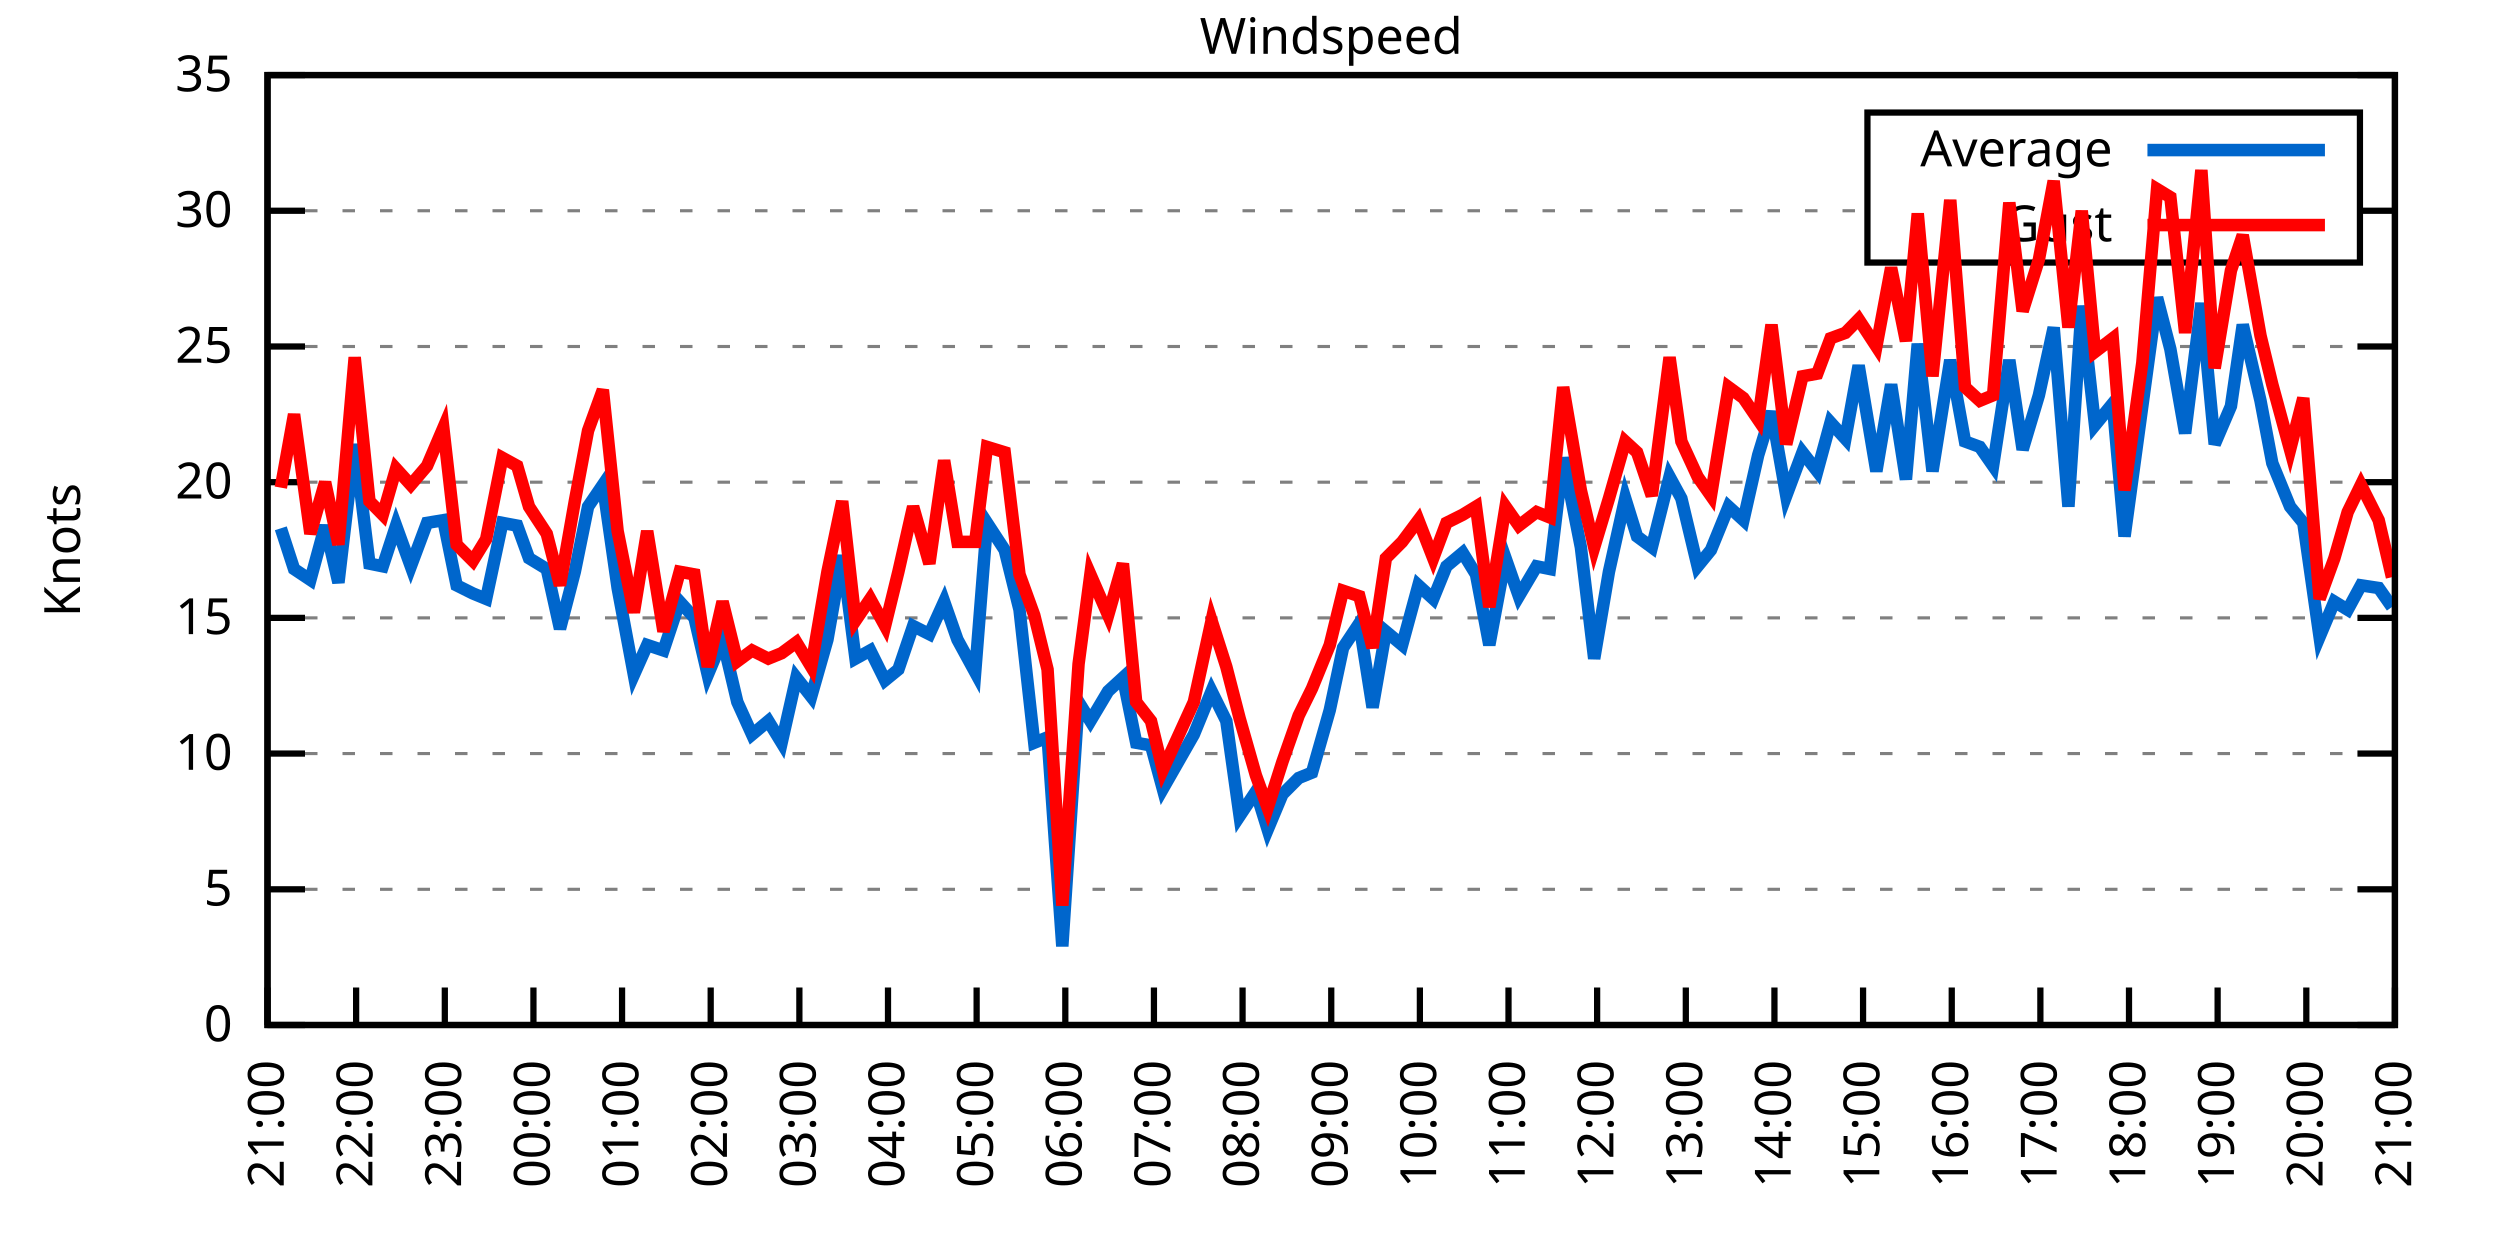
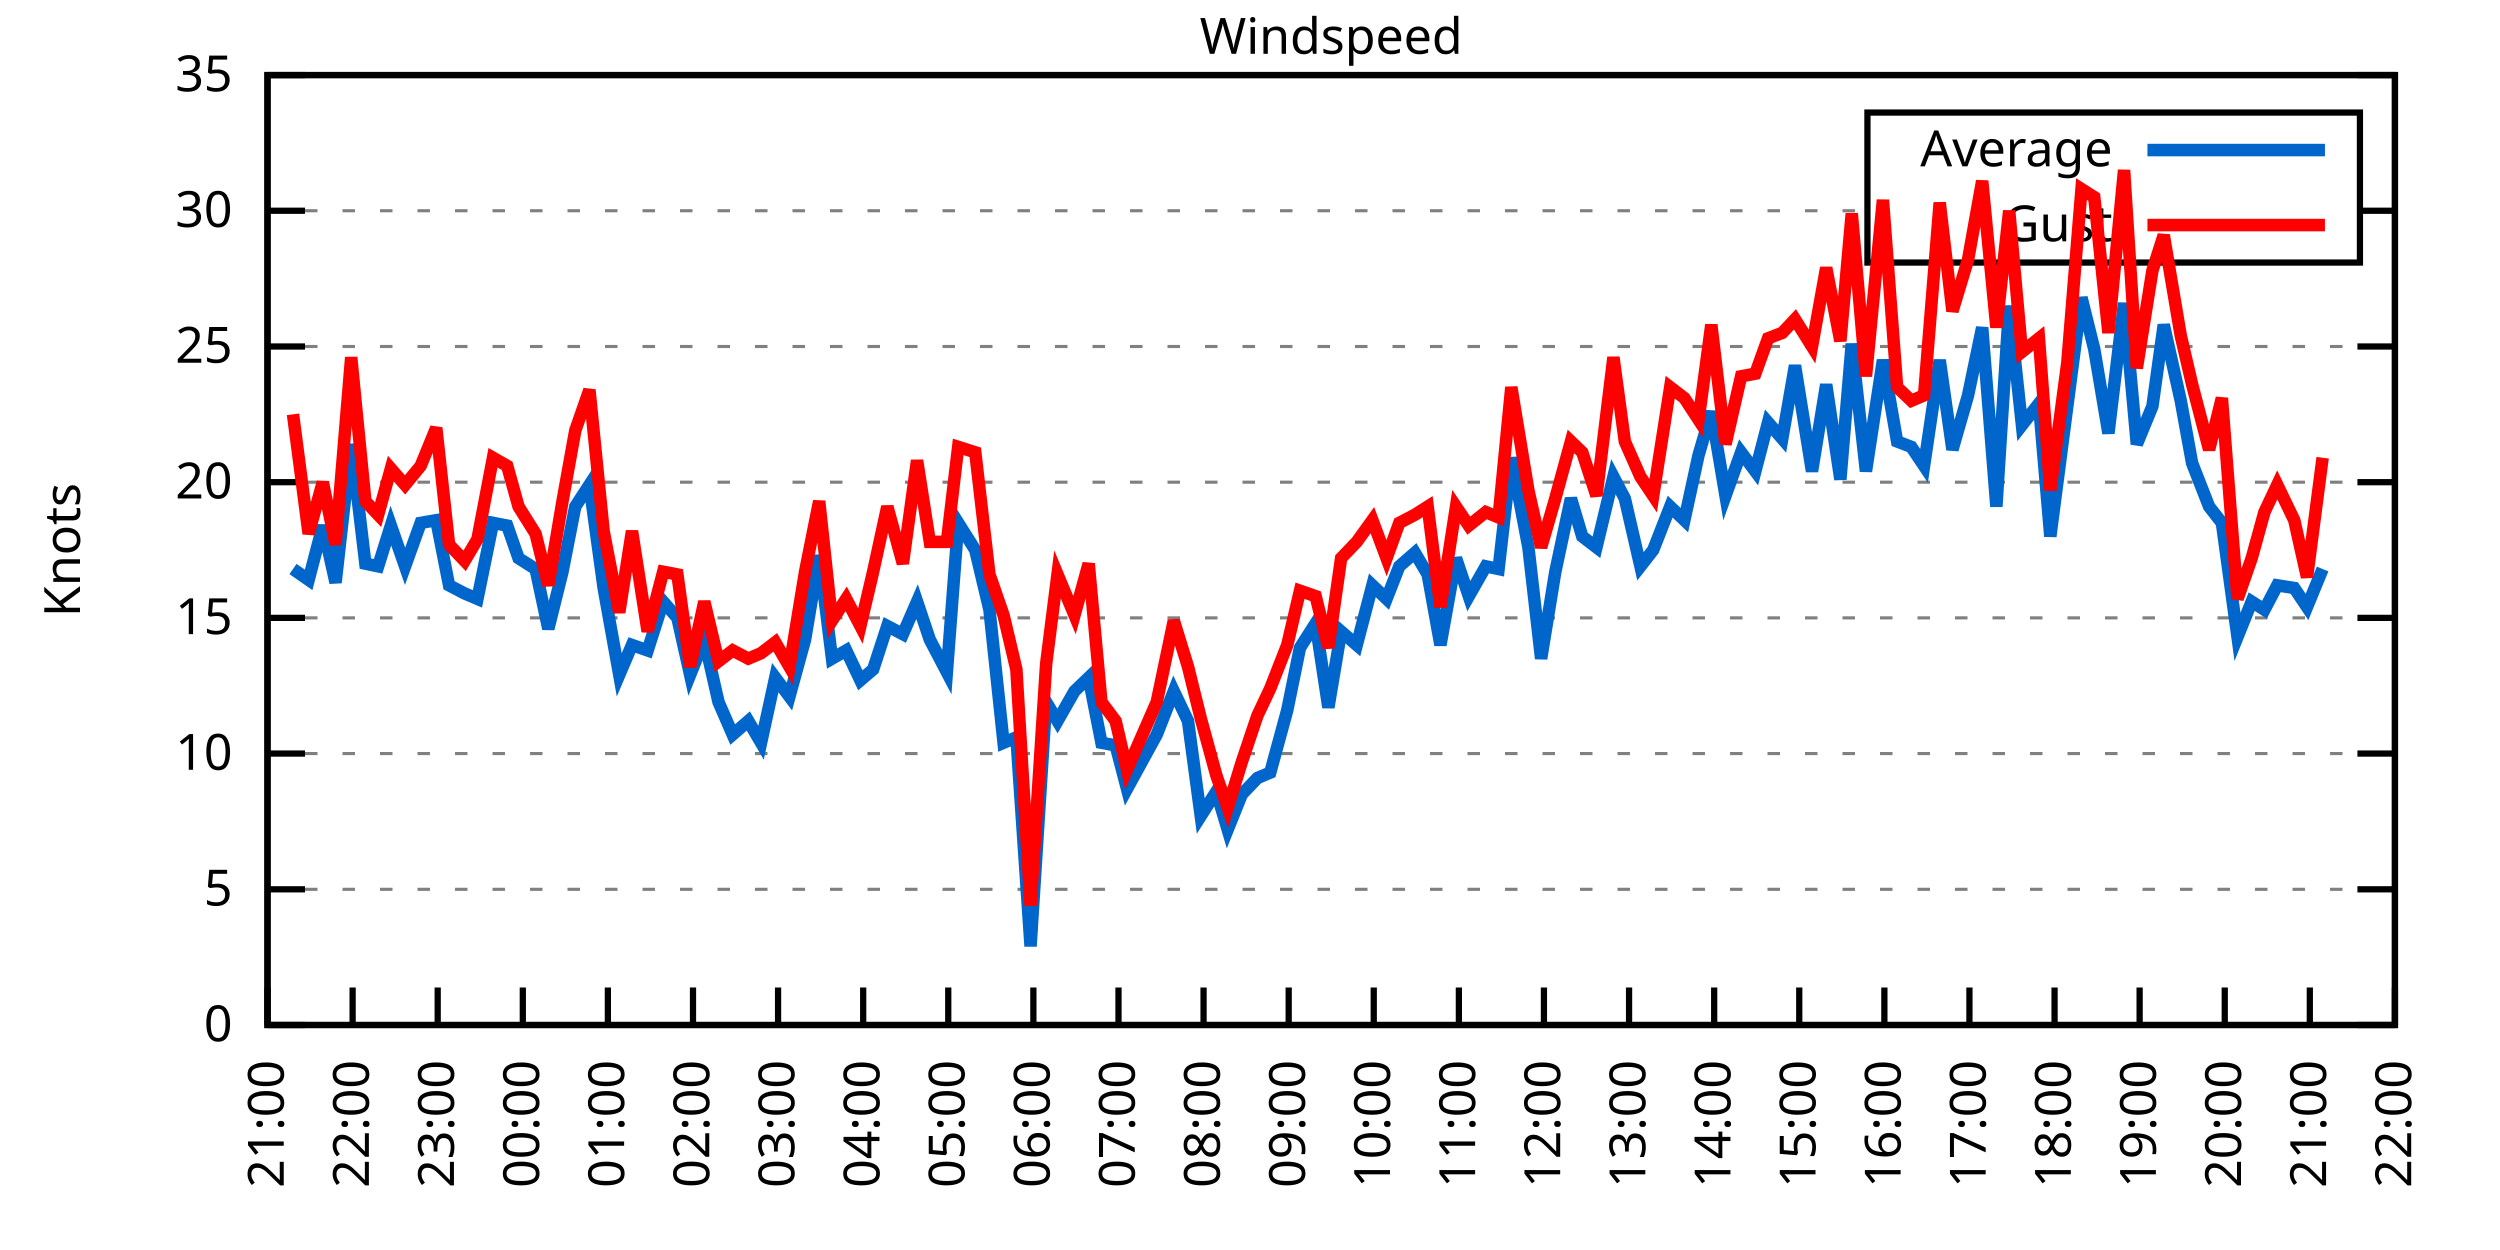
<svg xmlns="http://www.w3.org/2000/svg" xmlns:xlink="http://www.w3.org/1999/xlink" width="400" height="200" viewBox="0 0 400 200">
  <g id="gnuplot_canvas">
    <rect x="0" y="0" width="400" height="200" fill="none" />
    <defs>
      <circle id="gpDot" r="0.5" stroke-width="0.5" stroke="currentColor" />
      <path id="gpPt0" stroke-width="0.333" stroke="currentColor" d="M-1,0 h2 M0,-1 v2" />
      <path id="gpPt1" stroke-width="0.333" stroke="currentColor" d="M-1,-1 L1,1 M1,-1 L-1,1" />
      <path id="gpPt2" stroke-width="0.333" stroke="currentColor" d="M-1,0 L1,0 M0,-1 L0,1 M-1,-1 L1,1 M-1,1 L1,-1" />
      <rect id="gpPt3" stroke-width="0.333" stroke="currentColor" x="-1" y="-1" width="2" height="2" />
      <rect id="gpPt4" stroke-width="0.333" stroke="currentColor" fill="currentColor" x="-1" y="-1" width="2" height="2" />
      <circle id="gpPt5" stroke-width="0.333" stroke="currentColor" cx="0" cy="0" r="1" />
      <use xlink:href="#gpPt5" id="gpPt6" fill="currentColor" stroke="none" />
      <path id="gpPt7" stroke-width="0.333" stroke="currentColor" d="M0,-1.33 L-1.33,0.67 L1.33,0.67 z" />
      <use xlink:href="#gpPt7" id="gpPt8" fill="currentColor" stroke="none" />
      <use xlink:href="#gpPt7" id="gpPt9" stroke="currentColor" transform="rotate(180)" />
      <use xlink:href="#gpPt9" id="gpPt10" fill="currentColor" stroke="none" />
      <use xlink:href="#gpPt3" id="gpPt11" stroke="currentColor" transform="rotate(45)" />
      <use xlink:href="#gpPt11" id="gpPt12" fill="currentColor" stroke="none" />
      <path id="gpPt13" stroke-width="0.333" stroke="currentColor" d="M0,1.330 L1.265,0.411 L0.782,-1.067 L-0.782,-1.076 L-1.265,0.411 z" />
      <use xlink:href="#gpPt13" id="gpPt14" fill="currentColor" stroke="none" />
      <filter id="textbox" filterUnits="objectBoundingBox" x="0" y="0" height="1" width="1">
        <feFlood flood-color="white" flood-opacity="1" result="bgnd" />
        <feComposite in="SourceGraphic" in2="bgnd" operator="atop" />
      </filter>
      <filter id="greybox" filterUnits="objectBoundingBox" x="0" y="0" height="1" width="1">
        <feFlood flood-color="lightgrey" flood-opacity="1" result="grey" />
        <feComposite in="SourceGraphic" in2="grey" operator="atop" />
      </filter>
    </defs>
    <g fill="none" color="white" stroke="currentColor" stroke-width="1.00" stroke-linecap="butt" stroke-linejoin="miter">
</g>
    <g fill="none" color="black" stroke="currentColor" stroke-width="1.00" stroke-linecap="butt" stroke-linejoin="miter">
      <g stroke="none" shape-rendering="crispEdges">
        <polygon fill="rgb(255, 255, 255)" points="42.80,164.00 383.18,164.00 383.18,12.02 42.80,12.02 " />
      </g>
    </g>
    <g fill="none" color="black" stroke="currentColor" stroke-width="1.00" stroke-linecap="butt" stroke-linejoin="miter">
</g>
    <g fill="none" color="black" stroke="black" stroke-width="0.50" stroke-linecap="butt" stroke-linejoin="miter">
</g>
    <g fill="none" color="gray" stroke="currentColor" stroke-width="0.50" stroke-linecap="butt" stroke-linejoin="miter">
      <path stroke="gray" stroke-dasharray="2,4" class="gridline" d="M42.80,164.00 L383.19,164.00  " />
    </g>
    <g fill="none" color="gray" stroke="gray" stroke-width="1.00" stroke-linecap="butt" stroke-linejoin="miter">
</g>
    <g fill="none" color="black" stroke="currentColor" stroke-width="1.00" stroke-linecap="butt" stroke-linejoin="miter">
      <path stroke="black" d="M42.80,164.00 L48.80,164.00 M383.19,164.00 L377.19,164.00  " />
      <g transform="translate(37.20,166.60)" stroke="none" fill="black" font-family="Sans" font-size="8.00" text-anchor="end">
        <text>
          <tspan font-family="Sans"> 0</tspan>
        </text>
      </g>
    </g>
    <g fill="none" color="black" stroke="currentColor" stroke-width="1.00" stroke-linecap="butt" stroke-linejoin="miter">
</g>
    <g fill="none" color="black" stroke="black" stroke-width="0.50" stroke-linecap="butt" stroke-linejoin="miter">
</g>
    <g fill="none" color="gray" stroke="currentColor" stroke-width="0.50" stroke-linecap="butt" stroke-linejoin="miter">
      <path stroke="gray" stroke-dasharray="2,4" class="gridline" d="M42.80,142.29 L383.19,142.29  " />
    </g>
    <g fill="none" color="gray" stroke="gray" stroke-width="1.00" stroke-linecap="butt" stroke-linejoin="miter">
</g>
    <g fill="none" color="black" stroke="currentColor" stroke-width="1.00" stroke-linecap="butt" stroke-linejoin="miter">
      <path stroke="black" d="M42.80,142.29 L48.80,142.29 M383.19,142.29 L377.19,142.29  " />
      <g transform="translate(37.20,144.89)" stroke="none" fill="black" font-family="Sans" font-size="8.00" text-anchor="end">
        <text>
          <tspan font-family="Sans"> 5</tspan>
        </text>
      </g>
    </g>
    <g fill="none" color="black" stroke="currentColor" stroke-width="1.00" stroke-linecap="butt" stroke-linejoin="miter">
</g>
    <g fill="none" color="black" stroke="black" stroke-width="0.50" stroke-linecap="butt" stroke-linejoin="miter">
</g>
    <g fill="none" color="gray" stroke="currentColor" stroke-width="0.50" stroke-linecap="butt" stroke-linejoin="miter">
      <path stroke="gray" stroke-dasharray="2,4" class="gridline" d="M42.80,120.57 L383.19,120.57  " />
    </g>
    <g fill="none" color="gray" stroke="gray" stroke-width="1.00" stroke-linecap="butt" stroke-linejoin="miter">
</g>
    <g fill="none" color="black" stroke="currentColor" stroke-width="1.00" stroke-linecap="butt" stroke-linejoin="miter">
      <path stroke="black" d="M42.80,120.57 L48.80,120.57 M383.19,120.57 L377.19,120.57  " />
      <g transform="translate(37.20,123.17)" stroke="none" fill="black" font-family="Sans" font-size="8.00" text-anchor="end">
        <text>
          <tspan font-family="Sans"> 10</tspan>
        </text>
      </g>
    </g>
    <g fill="none" color="black" stroke="currentColor" stroke-width="1.00" stroke-linecap="butt" stroke-linejoin="miter">
</g>
    <g fill="none" color="black" stroke="black" stroke-width="0.50" stroke-linecap="butt" stroke-linejoin="miter">
</g>
    <g fill="none" color="gray" stroke="currentColor" stroke-width="0.50" stroke-linecap="butt" stroke-linejoin="miter">
      <path stroke="gray" stroke-dasharray="2,4" class="gridline" d="M42.80,98.86 L383.19,98.86  " />
    </g>
    <g fill="none" color="gray" stroke="gray" stroke-width="1.00" stroke-linecap="butt" stroke-linejoin="miter">
</g>
    <g fill="none" color="black" stroke="currentColor" stroke-width="1.00" stroke-linecap="butt" stroke-linejoin="miter">
      <path stroke="black" d="M42.80,98.86 L48.80,98.86 M383.19,98.86 L377.19,98.86  " />
      <g transform="translate(37.20,101.46)" stroke="none" fill="black" font-family="Sans" font-size="8.00" text-anchor="end">
        <text>
          <tspan font-family="Sans"> 15</tspan>
        </text>
      </g>
    </g>
    <g fill="none" color="black" stroke="currentColor" stroke-width="1.00" stroke-linecap="butt" stroke-linejoin="miter">
</g>
    <g fill="none" color="black" stroke="black" stroke-width="0.50" stroke-linecap="butt" stroke-linejoin="miter">
</g>
    <g fill="none" color="gray" stroke="currentColor" stroke-width="0.50" stroke-linecap="butt" stroke-linejoin="miter">
      <path stroke="gray" stroke-dasharray="2,4" class="gridline" d="M42.80,77.15 L383.19,77.15  " />
    </g>
    <g fill="none" color="gray" stroke="gray" stroke-width="1.00" stroke-linecap="butt" stroke-linejoin="miter">
</g>
    <g fill="none" color="black" stroke="currentColor" stroke-width="1.00" stroke-linecap="butt" stroke-linejoin="miter">
      <path stroke="black" d="M42.80,77.15 L48.80,77.15 M383.19,77.15 L377.19,77.15  " />
      <g transform="translate(37.20,79.75)" stroke="none" fill="black" font-family="Sans" font-size="8.00" text-anchor="end">
        <text>
          <tspan font-family="Sans"> 20</tspan>
        </text>
      </g>
    </g>
    <g fill="none" color="black" stroke="currentColor" stroke-width="1.00" stroke-linecap="butt" stroke-linejoin="miter">
</g>
    <g fill="none" color="black" stroke="black" stroke-width="0.50" stroke-linecap="butt" stroke-linejoin="miter">
</g>
    <g fill="none" color="gray" stroke="currentColor" stroke-width="0.50" stroke-linecap="butt" stroke-linejoin="miter">
      <path stroke="gray" stroke-dasharray="2,4" class="gridline" d="M42.80,55.44 L383.19,55.44  " />
    </g>
    <g fill="none" color="gray" stroke="gray" stroke-width="1.00" stroke-linecap="butt" stroke-linejoin="miter">
</g>
    <g fill="none" color="black" stroke="currentColor" stroke-width="1.00" stroke-linecap="butt" stroke-linejoin="miter">
      <path stroke="black" d="M42.80,55.44 L48.80,55.44 M383.19,55.44 L377.19,55.44  " />
      <g transform="translate(37.20,58.04)" stroke="none" fill="black" font-family="Sans" font-size="8.00" text-anchor="end">
        <text>
          <tspan font-family="Sans"> 25</tspan>
        </text>
      </g>
    </g>
    <g fill="none" color="black" stroke="currentColor" stroke-width="1.00" stroke-linecap="butt" stroke-linejoin="miter">
</g>
    <g fill="none" color="black" stroke="black" stroke-width="0.50" stroke-linecap="butt" stroke-linejoin="miter">
</g>
    <g fill="none" color="gray" stroke="currentColor" stroke-width="0.50" stroke-linecap="butt" stroke-linejoin="miter">
      <path stroke="gray" stroke-dasharray="2,4" class="gridline" d="M42.80,33.72 L298.79,33.72 M377.59,33.72 L383.19,33.72  " />
    </g>
    <g fill="none" color="gray" stroke="gray" stroke-width="1.00" stroke-linecap="butt" stroke-linejoin="miter">
</g>
    <g fill="none" color="black" stroke="currentColor" stroke-width="1.00" stroke-linecap="butt" stroke-linejoin="miter">
      <path stroke="black" d="M42.80,33.72 L48.80,33.72 M383.19,33.72 L377.19,33.72  " />
      <g transform="translate(37.20,36.32)" stroke="none" fill="black" font-family="Sans" font-size="8.00" text-anchor="end">
        <text>
          <tspan font-family="Sans"> 30</tspan>
        </text>
      </g>
    </g>
    <g fill="none" color="black" stroke="currentColor" stroke-width="1.00" stroke-linecap="butt" stroke-linejoin="miter">
</g>
    <g fill="none" color="black" stroke="black" stroke-width="0.50" stroke-linecap="butt" stroke-linejoin="miter">
</g>
    <g fill="none" color="gray" stroke="currentColor" stroke-width="0.50" stroke-linecap="butt" stroke-linejoin="miter">
      <path stroke="gray" stroke-dasharray="2,4" class="gridline" d="M42.80,12.01 L383.19,12.01  " />
    </g>
    <g fill="none" color="gray" stroke="gray" stroke-width="1.00" stroke-linecap="butt" stroke-linejoin="miter">
</g>
    <g fill="none" color="black" stroke="currentColor" stroke-width="1.00" stroke-linecap="butt" stroke-linejoin="miter">
      <path stroke="black" d="M42.80,12.01 L48.80,12.01 M383.19,12.01 L377.19,12.01  " />
      <g transform="translate(37.20,14.61)" stroke="none" fill="black" font-family="Sans" font-size="8.00" text-anchor="end">
        <text>
          <tspan font-family="Sans"> 35</tspan>
        </text>
      </g>
    </g>
    <g fill="none" color="black" stroke="currentColor" stroke-width="1.00" stroke-linecap="butt" stroke-linejoin="miter">
      <path stroke="black" d="M42.80,164.00 L42.80,158.00  " />
      <g transform="translate(45.40,169.60) rotate(270.00)" stroke="none" fill="black" font-family="Sans" font-size="8.00" text-anchor="end">
        <text>
          <tspan font-family="Sans">21:00</tspan>
        </text>
      </g>
    </g>
    <g fill="none" color="black" stroke="currentColor" stroke-width="1.00" stroke-linecap="butt" stroke-linejoin="miter">
-       <path stroke="black" d="M56.98,164.00 L56.98,158.00  " />
-       <g transform="translate(59.58,169.60) rotate(270.00)" stroke="none" fill="black" font-family="Sans" font-size="8.00" text-anchor="end">
+       <path stroke="black" d="M56.42,164.00 L56.42,158.00  " />
+       <g transform="translate(59.02,169.60) rotate(270.00)" stroke="none" fill="black" font-family="Sans" font-size="8.00" text-anchor="end">
        <text>
          <tspan font-family="Sans">22:00</tspan>
        </text>
      </g>
    </g>
    <g fill="none" color="black" stroke="currentColor" stroke-width="1.00" stroke-linecap="butt" stroke-linejoin="miter">
-       <path stroke="black" d="M71.17,164.00 L71.17,158.00  " />
-       <g transform="translate(73.77,169.60) rotate(270.00)" stroke="none" fill="black" font-family="Sans" font-size="8.00" text-anchor="end">
+       <path stroke="black" d="M70.03,164.00 L70.03,158.00  " />
+       <g transform="translate(72.63,169.60) rotate(270.00)" stroke="none" fill="black" font-family="Sans" font-size="8.00" text-anchor="end">
        <text>
          <tspan font-family="Sans">23:00</tspan>
        </text>
      </g>
    </g>
    <g fill="none" color="black" stroke="currentColor" stroke-width="1.00" stroke-linecap="butt" stroke-linejoin="miter">
-       <path stroke="black" d="M85.35,164.00 L85.35,158.00  " />
-       <g transform="translate(87.95,169.60) rotate(270.00)" stroke="none" fill="black" font-family="Sans" font-size="8.00" text-anchor="end">
+       <path stroke="black" d="M83.65,164.00 L83.65,158.00  " />
+       <g transform="translate(86.25,169.60) rotate(270.00)" stroke="none" fill="black" font-family="Sans" font-size="8.00" text-anchor="end">
        <text>
          <tspan font-family="Sans">00:00</tspan>
        </text>
      </g>
    </g>
    <g fill="none" color="black" stroke="currentColor" stroke-width="1.00" stroke-linecap="butt" stroke-linejoin="miter">
-       <path stroke="black" d="M99.53,164.00 L99.53,158.00  " />
-       <g transform="translate(102.13,169.60) rotate(270.00)" stroke="none" fill="black" font-family="Sans" font-size="8.00" text-anchor="end">
+       <path stroke="black" d="M97.26,164.00 L97.26,158.00  " />
+       <g transform="translate(99.86,169.60) rotate(270.00)" stroke="none" fill="black" font-family="Sans" font-size="8.00" text-anchor="end">
        <text>
          <tspan font-family="Sans">01:00</tspan>
        </text>
      </g>
    </g>
    <g fill="none" color="black" stroke="currentColor" stroke-width="1.00" stroke-linecap="butt" stroke-linejoin="miter">
-       <path stroke="black" d="M113.71,164.00 L113.71,158.00  " />
-       <g transform="translate(116.31,169.60) rotate(270.00)" stroke="none" fill="black" font-family="Sans" font-size="8.00" text-anchor="end">
+       <path stroke="black" d="M110.88,164.00 L110.88,158.00  " />
+       <g transform="translate(113.48,169.60) rotate(270.00)" stroke="none" fill="black" font-family="Sans" font-size="8.00" text-anchor="end">
        <text>
          <tspan font-family="Sans">02:00</tspan>
        </text>
      </g>
    </g>
    <g fill="none" color="black" stroke="currentColor" stroke-width="1.00" stroke-linecap="butt" stroke-linejoin="miter">
-       <path stroke="black" d="M127.90,164.00 L127.90,158.00  " />
-       <g transform="translate(130.50,169.60) rotate(270.00)" stroke="none" fill="black" font-family="Sans" font-size="8.00" text-anchor="end">
+       <path stroke="black" d="M124.49,164.00 L124.49,158.00  " />
+       <g transform="translate(127.09,169.60) rotate(270.00)" stroke="none" fill="black" font-family="Sans" font-size="8.00" text-anchor="end">
        <text>
          <tspan font-family="Sans">03:00</tspan>
        </text>
      </g>
    </g>
    <g fill="none" color="black" stroke="currentColor" stroke-width="1.00" stroke-linecap="butt" stroke-linejoin="miter">
-       <path stroke="black" d="M142.08,164.00 L142.08,158.00  " />
-       <g transform="translate(144.68,169.60) rotate(270.00)" stroke="none" fill="black" font-family="Sans" font-size="8.00" text-anchor="end">
+       <path stroke="black" d="M138.11,164.00 L138.11,158.00  " />
+       <g transform="translate(140.71,169.60) rotate(270.00)" stroke="none" fill="black" font-family="Sans" font-size="8.00" text-anchor="end">
        <text>
          <tspan font-family="Sans">04:00</tspan>
        </text>
      </g>
    </g>
    <g fill="none" color="black" stroke="currentColor" stroke-width="1.00" stroke-linecap="butt" stroke-linejoin="miter">
-       <path stroke="black" d="M156.26,164.00 L156.26,158.00  " />
-       <g transform="translate(158.86,169.60) rotate(270.00)" stroke="none" fill="black" font-family="Sans" font-size="8.00" text-anchor="end">
+       <path stroke="black" d="M151.72,164.00 L151.72,158.00  " />
+       <g transform="translate(154.32,169.60) rotate(270.00)" stroke="none" fill="black" font-family="Sans" font-size="8.00" text-anchor="end">
        <text>
          <tspan font-family="Sans">05:00</tspan>
        </text>
      </g>
    </g>
    <g fill="none" color="black" stroke="currentColor" stroke-width="1.00" stroke-linecap="butt" stroke-linejoin="miter">
-       <path stroke="black" d="M170.45,164.00 L170.45,158.00  " />
-       <g transform="translate(173.05,169.60) rotate(270.00)" stroke="none" fill="black" font-family="Sans" font-size="8.00" text-anchor="end">
+       <path stroke="black" d="M165.34,164.00 L165.34,158.00  " />
+       <g transform="translate(167.94,169.60) rotate(270.00)" stroke="none" fill="black" font-family="Sans" font-size="8.00" text-anchor="end">
        <text>
          <tspan font-family="Sans">06:00</tspan>
        </text>
      </g>
    </g>
    <g fill="none" color="black" stroke="currentColor" stroke-width="1.00" stroke-linecap="butt" stroke-linejoin="miter">
-       <path stroke="black" d="M184.63,164.00 L184.63,158.00  " />
-       <g transform="translate(187.23,169.60) rotate(270.00)" stroke="none" fill="black" font-family="Sans" font-size="8.00" text-anchor="end">
+       <path stroke="black" d="M178.96,164.00 L178.96,158.00  " />
+       <g transform="translate(181.56,169.60) rotate(270.00)" stroke="none" fill="black" font-family="Sans" font-size="8.00" text-anchor="end">
        <text>
          <tspan font-family="Sans">07:00</tspan>
        </text>
      </g>
    </g>
    <g fill="none" color="black" stroke="currentColor" stroke-width="1.00" stroke-linecap="butt" stroke-linejoin="miter">
-       <path stroke="black" d="M198.81,164.00 L198.81,158.00  " />
-       <g transform="translate(201.41,169.60) rotate(270.00)" stroke="none" fill="black" font-family="Sans" font-size="8.00" text-anchor="end">
+       <path stroke="black" d="M192.57,164.00 L192.57,158.00  " />
+       <g transform="translate(195.17,169.60) rotate(270.00)" stroke="none" fill="black" font-family="Sans" font-size="8.00" text-anchor="end">
        <text>
          <tspan font-family="Sans">08:00</tspan>
        </text>
      </g>
    </g>
    <g fill="none" color="black" stroke="currentColor" stroke-width="1.00" stroke-linecap="butt" stroke-linejoin="miter">
-       <path stroke="black" d="M213.00,164.00 L213.00,158.00  " />
-       <g transform="translate(215.60,169.60) rotate(270.00)" stroke="none" fill="black" font-family="Sans" font-size="8.00" text-anchor="end">
+       <path stroke="black" d="M206.19,164.00 L206.19,158.00  " />
+       <g transform="translate(208.79,169.60) rotate(270.00)" stroke="none" fill="black" font-family="Sans" font-size="8.00" text-anchor="end">
        <text>
          <tspan font-family="Sans">09:00</tspan>
        </text>
      </g>
    </g>
    <g fill="none" color="black" stroke="currentColor" stroke-width="1.00" stroke-linecap="butt" stroke-linejoin="miter">
-       <path stroke="black" d="M227.18,164.00 L227.18,158.00  " />
-       <g transform="translate(229.78,169.60) rotate(270.00)" stroke="none" fill="black" font-family="Sans" font-size="8.00" text-anchor="end">
+       <path stroke="black" d="M219.80,164.00 L219.80,158.00  " />
+       <g transform="translate(222.40,169.60) rotate(270.00)" stroke="none" fill="black" font-family="Sans" font-size="8.00" text-anchor="end">
        <text>
          <tspan font-family="Sans">10:00</tspan>
        </text>
      </g>
    </g>
    <g fill="none" color="black" stroke="currentColor" stroke-width="1.00" stroke-linecap="butt" stroke-linejoin="miter">
-       <path stroke="black" d="M241.36,164.00 L241.36,158.00  " />
-       <g transform="translate(243.96,169.60) rotate(270.00)" stroke="none" fill="black" font-family="Sans" font-size="8.00" text-anchor="end">
+       <path stroke="black" d="M233.42,164.00 L233.42,158.00  " />
+       <g transform="translate(236.02,169.60) rotate(270.00)" stroke="none" fill="black" font-family="Sans" font-size="8.00" text-anchor="end">
        <text>
          <tspan font-family="Sans">11:00</tspan>
        </text>
      </g>
    </g>
    <g fill="none" color="black" stroke="currentColor" stroke-width="1.00" stroke-linecap="butt" stroke-linejoin="miter">
-       <path stroke="black" d="M255.54,164.00 L255.54,158.00  " />
-       <g transform="translate(258.14,169.60) rotate(270.00)" stroke="none" fill="black" font-family="Sans" font-size="8.00" text-anchor="end">
+       <path stroke="black" d="M247.03,164.00 L247.03,158.00  " />
+       <g transform="translate(249.63,169.60) rotate(270.00)" stroke="none" fill="black" font-family="Sans" font-size="8.00" text-anchor="end">
        <text>
          <tspan font-family="Sans">12:00</tspan>
        </text>
      </g>
    </g>
    <g fill="none" color="black" stroke="currentColor" stroke-width="1.00" stroke-linecap="butt" stroke-linejoin="miter">
-       <path stroke="black" d="M269.73,164.00 L269.73,158.00  " />
-       <g transform="translate(272.33,169.60) rotate(270.00)" stroke="none" fill="black" font-family="Sans" font-size="8.00" text-anchor="end">
+       <path stroke="black" d="M260.65,164.00 L260.65,158.00  " />
+       <g transform="translate(263.25,169.60) rotate(270.00)" stroke="none" fill="black" font-family="Sans" font-size="8.00" text-anchor="end">
        <text>
          <tspan font-family="Sans">13:00</tspan>
        </text>
      </g>
    </g>
    <g fill="none" color="black" stroke="currentColor" stroke-width="1.00" stroke-linecap="butt" stroke-linejoin="miter">
-       <path stroke="black" d="M283.91,164.00 L283.91,158.00  " />
-       <g transform="translate(286.51,169.60) rotate(270.00)" stroke="none" fill="black" font-family="Sans" font-size="8.00" text-anchor="end">
+       <path stroke="black" d="M274.27,164.00 L274.27,158.00  " />
+       <g transform="translate(276.87,169.60) rotate(270.00)" stroke="none" fill="black" font-family="Sans" font-size="8.00" text-anchor="end">
        <text>
          <tspan font-family="Sans">14:00</tspan>
        </text>
      </g>
    </g>
    <g fill="none" color="black" stroke="currentColor" stroke-width="1.00" stroke-linecap="butt" stroke-linejoin="miter">
-       <path stroke="black" d="M298.09,164.00 L298.09,158.00  " />
-       <g transform="translate(300.69,169.60) rotate(270.00)" stroke="none" fill="black" font-family="Sans" font-size="8.00" text-anchor="end">
+       <path stroke="black" d="M287.88,164.00 L287.88,158.00  " />
+       <g transform="translate(290.48,169.60) rotate(270.00)" stroke="none" fill="black" font-family="Sans" font-size="8.00" text-anchor="end">
        <text>
          <tspan font-family="Sans">15:00</tspan>
        </text>
      </g>
    </g>
    <g fill="none" color="black" stroke="currentColor" stroke-width="1.00" stroke-linecap="butt" stroke-linejoin="miter">
-       <path stroke="black" d="M312.28,164.00 L312.28,158.00  " />
-       <g transform="translate(314.88,169.60) rotate(270.00)" stroke="none" fill="black" font-family="Sans" font-size="8.00" text-anchor="end">
+       <path stroke="black" d="M301.50,164.00 L301.50,158.00  " />
+       <g transform="translate(304.10,169.60) rotate(270.00)" stroke="none" fill="black" font-family="Sans" font-size="8.00" text-anchor="end">
        <text>
          <tspan font-family="Sans">16:00</tspan>
        </text>
      </g>
    </g>
    <g fill="none" color="black" stroke="currentColor" stroke-width="1.00" stroke-linecap="butt" stroke-linejoin="miter">
-       <path stroke="black" d="M326.46,164.00 L326.46,158.00  " />
-       <g transform="translate(329.06,169.60) rotate(270.00)" stroke="none" fill="black" font-family="Sans" font-size="8.00" text-anchor="end">
+       <path stroke="black" d="M315.11,164.00 L315.11,158.00  " />
+       <g transform="translate(317.71,169.60) rotate(270.00)" stroke="none" fill="black" font-family="Sans" font-size="8.00" text-anchor="end">
        <text>
          <tspan font-family="Sans">17:00</tspan>
        </text>
      </g>
    </g>
    <g fill="none" color="black" stroke="currentColor" stroke-width="1.00" stroke-linecap="butt" stroke-linejoin="miter">
-       <path stroke="black" d="M340.64,164.00 L340.64,158.00  " />
-       <g transform="translate(343.24,169.60) rotate(270.00)" stroke="none" fill="black" font-family="Sans" font-size="8.00" text-anchor="end">
+       <path stroke="black" d="M328.73,164.00 L328.73,158.00  " />
+       <g transform="translate(331.33,169.60) rotate(270.00)" stroke="none" fill="black" font-family="Sans" font-size="8.00" text-anchor="end">
        <text>
          <tspan font-family="Sans">18:00</tspan>
        </text>
      </g>
    </g>
    <g fill="none" color="black" stroke="currentColor" stroke-width="1.00" stroke-linecap="butt" stroke-linejoin="miter">
-       <path stroke="black" d="M354.82,164.00 L354.82,158.00  " />
-       <g transform="translate(357.42,169.60) rotate(270.00)" stroke="none" fill="black" font-family="Sans" font-size="8.00" text-anchor="end">
+       <path stroke="black" d="M342.34,164.00 L342.34,158.00  " />
+       <g transform="translate(344.94,169.60) rotate(270.00)" stroke="none" fill="black" font-family="Sans" font-size="8.00" text-anchor="end">
        <text>
          <tspan font-family="Sans">19:00</tspan>
        </text>
      </g>
    </g>
    <g fill="none" color="black" stroke="currentColor" stroke-width="1.00" stroke-linecap="butt" stroke-linejoin="miter">
-       <path stroke="black" d="M369.01,164.00 L369.01,158.00  " />
-       <g transform="translate(371.61,169.60) rotate(270.00)" stroke="none" fill="black" font-family="Sans" font-size="8.00" text-anchor="end">
+       <path stroke="black" d="M355.96,164.00 L355.96,158.00  " />
+       <g transform="translate(358.56,169.60) rotate(270.00)" stroke="none" fill="black" font-family="Sans" font-size="8.00" text-anchor="end">
        <text>
          <tspan font-family="Sans">20:00</tspan>
+         </text>
+       </g>
+     </g>
+     <g fill="none" color="black" stroke="currentColor" stroke-width="1.00" stroke-linecap="butt" stroke-linejoin="miter">
+       <path stroke="black" d="M369.57,164.00 L369.57,158.00  " />
+       <g transform="translate(372.17,169.60) rotate(270.00)" stroke="none" fill="black" font-family="Sans" font-size="8.00" text-anchor="end">
+         <text>
+           <tspan font-family="Sans">21:00</tspan>
        </text>
      </g>
    </g>
    <g fill="none" color="black" stroke="currentColor" stroke-width="1.00" stroke-linecap="butt" stroke-linejoin="miter">
      <path stroke="black" d="M383.19,164.00 L383.19,158.00  " />
      <g transform="translate(385.79,169.60) rotate(270.00)" stroke="none" fill="black" font-family="Sans" font-size="8.00" text-anchor="end">
        <text>
-           <tspan font-family="Sans">21:00</tspan>
+           <tspan font-family="Sans">22:00</tspan>
        </text>
      </g>
    </g>
    <g fill="none" color="black" stroke="currentColor" stroke-width="1.00" stroke-linecap="butt" stroke-linejoin="miter">
</g>
    <g fill="none" color="black" stroke="currentColor" stroke-width="1.00" stroke-linecap="butt" stroke-linejoin="miter">
      <path stroke="black" d="M42.80,12.01 L42.80,164.00 L383.19,164.00 L383.19,12.01 L42.80,12.01 Z  " />
    </g>
    <g fill="none" color="black" stroke="currentColor" stroke-width="1.00" stroke-linecap="butt" stroke-linejoin="miter">
</g>
    <g fill="none" color="black" stroke="currentColor" stroke-width="1.00" stroke-linecap="butt" stroke-linejoin="miter">
      <path stroke="black" d="M298.79,42.01 L298.79,18.01 L377.59,18.01 L377.59,42.01 L298.79,42.01 Z  " />
    </g>
    <g id="Windspeed_plot_1">
      <g fill="none" color="white" stroke="black" stroke-width="2.00" stroke-linecap="butt" stroke-linejoin="miter">
</g>
      <g fill="none" color="black" stroke="currentColor" stroke-width="2.00" stroke-linecap="butt" stroke-linejoin="miter">
        <g transform="translate(337.99,26.61)" stroke="none" fill="black" font-family="Sans" font-size="8.00" text-anchor="end">
          <text>
            <tspan font-family="Sans">Average</tspan>
          </text>
        </g>
      </g>
      <g fill="none" color="black" stroke="currentColor" stroke-width="2.00" stroke-linecap="butt" stroke-linejoin="miter">
-         <path stroke="rgb(  0, 102, 204)" d="M343.59,24.01 L371.99,24.01 M44.93,84.53 L47.05,91.04 L49.66,92.78 L52.02,84.10 L54.15,93.22 L56.75,71.07   L59.11,90.18 L61.24,90.61 L63.37,84.10 L65.73,90.61 L68.33,83.66 L70.93,83.23 L73.06,93.65 L75.66,94.95   L77.78,95.82 L80.38,83.66 L82.75,84.10 L84.64,89.31 L87.48,91.04 L89.60,100.60 L91.97,91.48 L94.09,81.06   L96.46,77.58 L98.82,94.08 L101.42,107.98 L103.55,103.20 L106.15,104.07 L108.75,96.26 L111.11,98.86 L113.24,107.98   L115.61,102.34 L117.97,112.32 L120.33,117.53 L122.93,115.36 L125.06,118.84 L127.42,108.42 L129.79,111.45 L132.39,102.34   L134.75,88.87 L136.88,105.38 L139.24,104.07 L141.61,108.85 L143.74,107.11 L146.10,100.16 L148.70,101.47 L151.06,96.26   L153.19,102.34 L156.03,107.55 L157.92,83.66 L160.75,88.00 L163.12,97.56 L165.48,118.84 L167.61,117.97 L169.97,151.41   L172.57,112.32 L174.46,115.36 L177.30,110.59 L179.67,108.42 L181.79,118.84 L184.16,119.27 L186.05,126.22 L191.01,117.53   L193.85,110.59 L196.21,115.36 L198.34,130.56 L200.94,126.65 L202.83,132.73 L205.19,127.09 L207.79,124.48 L209.92,123.61   L212.76,113.63 L214.89,103.64 L217.49,99.73 L219.61,113.19 L221.74,101.03 L224.34,103.20 L226.94,93.65 L229.31,95.82   L231.43,90.61 L234.03,88.44 L236.16,91.91 L238.29,103.20 L240.89,89.31 L243.02,95.39 L245.85,90.61 L247.98,91.04   L250.11,73.24 L252.94,87.57 L255.07,105.38 L257.43,91.48 L260.04,79.75 L261.93,85.83 L264.29,87.57 L267.13,76.28   L269.02,79.75 L271.62,90.61 L273.75,88.00 L276.58,81.06 L278.95,83.23 L281.31,72.81 L283.44,65.86 L285.80,79.32   L288.40,72.37 L290.76,75.41 L292.89,67.59 L295.26,70.20 L297.38,58.48 L300.22,75.41 L302.58,61.52 L304.95,76.71   L306.84,55.00 L309.20,75.41 L312.04,57.61 L314.40,70.63 L316.77,71.50 L318.89,74.54 L321.49,57.61 L323.62,71.94   L326.22,63.25 L328.59,52.40 L330.95,81.06 L333.08,48.92 L335.20,68.03 L338.04,64.56 L339.93,85.83 L342.77,64.99   L345.13,47.62 L347.26,55.87 L349.62,69.33 L352.22,48.49 L354.35,71.07 L356.95,64.99 L358.84,51.96 L361.68,64.12   L363.57,74.11 L366.41,81.06 L368.53,83.66 L371.13,101.90 L373.50,96.26 L375.63,97.56 L377.75,93.65 L380.59,94.08   L382.72,97.12  " />
+         <path stroke="rgb(  0, 102, 204)" d="M343.59,24.01 L371.99,24.01 M46.88,91.04 L49.38,92.78 L51.65,84.10 L53.69,93.22 L56.19,71.07 L58.46,90.18   L60.50,90.61 L62.54,84.10 L64.81,90.61 L67.31,83.66 L69.80,83.23 L71.85,93.65 L74.34,94.95 L76.39,95.82   L78.88,83.66 L81.15,84.10 L82.97,89.31 L85.69,91.04 L87.73,100.60 L90.00,91.48 L92.04,81.06 L94.31,77.58   L96.58,94.08 L99.08,107.98 L101.12,103.20 L103.62,104.07 L106.11,96.26 L108.38,98.86 L110.42,107.98 L112.69,102.34   L114.96,112.32 L117.23,117.53 L119.73,115.36 L121.77,118.84 L124.04,108.42 L126.31,111.45 L128.81,102.34 L131.07,88.87   L133.12,105.38 L135.39,104.07 L137.66,108.85 L139.70,107.11 L141.97,100.16 L144.46,101.47 L146.73,96.26 L148.77,102.34   L151.50,107.55 L153.31,83.66 L156.04,88.00 L158.31,97.56 L160.57,118.84 L162.62,117.97 L164.89,151.41 L167.38,112.32   L169.20,115.36 L171.92,110.59 L174.19,108.42 L176.23,118.84 L178.50,119.27 L180.32,126.22 L185.08,117.53 L187.81,110.59   L190.08,115.36 L192.12,130.56 L194.61,126.65 L196.43,132.73 L198.70,127.09 L201.19,124.48 L203.24,123.61 L205.96,113.63   L208.00,103.64 L210.50,99.73 L212.54,113.19 L214.58,101.03 L217.08,103.20 L219.58,93.65 L221.85,95.82 L223.89,90.61   L226.38,88.44 L228.43,91.91 L230.47,103.20 L232.96,89.31 L235.01,95.39 L237.73,90.61 L239.77,91.04 L241.81,73.24   L244.54,87.57 L246.58,105.38 L248.85,91.48 L251.35,79.75 L253.16,85.83 L255.43,87.57 L258.15,76.28 L259.97,79.75   L262.47,90.61 L264.51,88.00 L267.23,81.06 L269.50,83.23 L271.77,72.81 L273.81,65.86 L276.08,79.32 L278.58,72.37   L280.85,75.41 L282.89,67.59 L285.16,70.20 L287.20,58.48 L289.92,75.41 L292.19,61.52 L294.46,76.71 L296.28,55.00   L298.55,75.41 L301.27,57.61 L303.54,70.63 L305.81,71.50 L307.85,74.54 L310.35,57.61 L312.39,71.94 L314.89,63.25   L317.15,52.40 L319.42,81.06 L321.47,48.92 L323.51,68.03 L326.23,64.56 L328.05,85.83 L330.77,64.99 L333.04,47.62   L335.08,55.87 L337.35,69.33 L339.85,48.49 L341.89,71.07 L344.39,64.99 L346.20,51.96 L348.92,64.12 L350.74,74.11   L353.46,81.06 L355.50,83.66 L358.00,101.90 L360.27,96.26 L362.31,97.56 L364.36,93.65 L367.08,94.08 L369.12,97.12   L371.62,91.04  " />
      </g>
    </g>
    <g id="Windspeed_plot_2">
      <g fill="none" color="black" stroke="currentColor" stroke-width="2.00" stroke-linecap="butt" stroke-linejoin="miter">
        <g transform="translate(337.99,38.61)" stroke="none" fill="black" font-family="Sans" font-size="8.00" text-anchor="end">
          <text>
            <tspan font-family="Sans">Gust</tspan>
          </text>
        </g>
      </g>
      <g fill="none" color="black" stroke="currentColor" stroke-width="2.00" stroke-linecap="butt" stroke-linejoin="miter">
-         <path stroke="rgb(255,   0,   0)" d="M343.59,36.01 L371.99,36.01 M44.93,78.02 L47.05,66.29 L49.66,85.40 L52.02,77.15 L54.15,87.14 L56.75,57.17   L59.11,80.19 L61.24,82.36 L63.37,74.98 L65.73,77.58 L68.33,74.54 L70.93,68.46 L73.06,87.14 L75.66,89.74   L77.78,86.27 L80.38,73.24 L82.75,74.54 L84.64,81.06 L87.48,85.40 L89.60,93.65 L91.97,80.19 L94.09,68.90   L96.46,62.38 L98.82,84.97 L101.42,97.99 L103.55,84.97 L106.15,101.03 L108.75,91.48 L111.11,91.91 L113.24,106.68   L115.61,96.26 L117.97,105.81 L120.33,104.07 L122.93,105.38 L125.06,104.51 L127.42,102.77 L129.79,106.68 L132.39,91.48   L134.75,80.19 L136.88,99.30 L139.24,95.82 L141.61,100.16 L143.74,91.48 L146.10,81.06 L148.70,90.18 L151.06,73.67   L153.19,86.70 L156.03,86.70 L157.92,71.50 L160.75,72.37 L163.12,91.91 L165.48,98.43 L167.61,107.11 L169.97,144.89   L172.57,106.24 L174.46,91.91 L177.30,98.43 L179.67,90.18 L181.79,112.32 L184.16,115.36 L186.05,123.18 L191.01,112.32   L193.85,99.30 L196.21,106.68 L198.34,114.93 L200.94,124.05 L202.83,129.26 L205.19,121.88 L207.79,114.49 L209.92,110.15   L212.76,103.20 L214.89,94.52 L217.49,95.39 L219.61,103.64 L221.74,89.31 L224.34,86.70 L226.94,83.23 L229.31,89.31   L231.43,83.66 L234.03,82.36 L236.16,81.06 L238.29,97.12 L240.89,81.06 L243.02,84.10 L245.85,81.93 L247.98,82.79   L250.11,61.95 L252.94,78.45 L255.07,87.57 L257.43,79.75 L260.04,70.63 L261.93,72.37 L264.29,79.32 L267.13,57.17   L269.02,70.63 L271.62,76.28 L273.75,79.32 L276.58,61.95 L278.95,63.69 L281.31,67.16 L283.44,51.96 L285.80,71.07   L288.40,60.21 L290.76,59.78 L292.89,54.13 L295.26,53.26 L297.38,51.09 L300.22,55.44 L302.58,42.84 L304.95,54.57   L306.84,34.16 L309.20,60.21 L312.04,31.99 L314.40,61.95 L316.77,64.12 L318.89,63.25 L321.49,32.42 L323.62,49.79   L326.22,41.54 L328.59,28.95 L330.95,52.40 L333.08,33.72 L335.20,56.30 L338.04,54.13 L339.93,78.45 L342.77,58.04   L345.13,30.25 L347.26,31.55 L349.62,53.26 L352.22,27.21 L354.35,58.91 L356.95,43.28 L358.84,37.63 L361.68,53.70   L363.57,61.52 L366.41,71.94 L368.53,63.69 L371.13,95.82 L373.50,89.31 L375.63,81.93 L377.75,77.58 L380.59,83.23   L382.72,92.35  " />
+         <path stroke="rgb(255,   0,   0)" d="M343.59,36.01 L371.99,36.01 M46.88,66.29 L49.38,85.40 L51.65,77.15 L53.69,87.14 L56.19,57.17 L58.46,80.19   L60.50,82.36 L62.54,74.98 L64.81,77.58 L67.31,74.54 L69.80,68.46 L71.85,87.14 L74.34,89.74 L76.39,86.27   L78.88,73.24 L81.15,74.54 L82.97,81.06 L85.69,85.40 L87.73,93.65 L90.00,80.19 L92.04,68.90 L94.31,62.38   L96.58,84.97 L99.08,97.99 L101.12,84.97 L103.62,101.03 L106.11,91.48 L108.38,91.91 L110.42,106.68 L112.69,96.26   L114.96,105.81 L117.23,104.07 L119.73,105.38 L121.77,104.51 L124.04,102.77 L126.31,106.68 L128.81,91.48 L131.07,80.19   L133.12,99.30 L135.39,95.82 L137.66,100.16 L139.70,91.48 L141.97,81.06 L144.46,90.18 L146.73,73.67 L148.77,86.70   L151.50,86.70 L153.31,71.50 L156.04,72.37 L158.31,91.91 L160.57,98.43 L162.62,107.11 L164.89,144.89 L167.38,106.24   L169.20,91.91 L171.92,98.43 L174.19,90.18 L176.23,112.32 L178.50,115.36 L180.32,123.18 L185.08,112.32 L187.81,99.30   L190.08,106.68 L192.12,114.93 L194.61,124.05 L196.43,129.26 L198.70,121.88 L201.19,114.49 L203.24,110.15 L205.96,103.20   L208.00,94.52 L210.50,95.39 L212.54,103.64 L214.58,89.31 L217.08,86.70 L219.58,83.23 L221.85,89.31 L223.89,83.66   L226.38,82.36 L228.43,81.06 L230.47,97.12 L232.96,81.06 L235.01,84.10 L237.73,81.93 L239.77,82.79 L241.81,61.95   L244.54,78.45 L246.58,87.57 L248.85,79.75 L251.35,70.63 L253.16,72.37 L255.43,79.32 L258.15,57.17 L259.97,70.63   L262.47,76.28 L264.51,79.32 L267.23,61.95 L269.50,63.69 L271.77,67.16 L273.81,51.96 L276.08,71.07 L278.58,60.21   L280.85,59.78 L282.89,54.13 L285.16,53.26 L287.20,51.09 L289.92,55.44 L292.19,42.84 L294.46,54.57 L296.28,34.16   L298.55,60.21 L301.27,31.99 L303.54,61.95 L305.81,64.12 L307.85,63.25 L310.35,32.42 L312.39,49.79 L314.89,41.54   L317.15,28.95 L319.42,52.40 L321.47,33.72 L323.51,56.30 L326.23,54.13 L328.05,78.45 L330.77,58.04 L333.04,30.25   L335.08,31.55 L337.35,53.26 L339.85,27.21 L341.89,58.91 L344.39,43.28 L346.20,37.63 L348.92,53.70 L350.74,61.52   L353.46,71.94 L355.50,63.69 L358.00,95.82 L360.27,89.31 L362.31,81.93 L364.36,77.58 L367.08,83.23 L369.12,92.35   L371.62,73.24  " />
      </g>
    </g>
    <g fill="none" color="black" stroke="currentColor" stroke-width="2.00" stroke-linecap="butt" stroke-linejoin="miter">
</g>
    <g fill="none" color="black" stroke="black" stroke-width="1.00" stroke-linecap="butt" stroke-linejoin="miter">
</g>
    <g fill="none" color="black" stroke="currentColor" stroke-width="1.00" stroke-linecap="butt" stroke-linejoin="miter">
      <path stroke="black" d="M42.80,12.01 L42.80,164.00 L383.19,164.00 L383.19,12.01 L42.80,12.01 Z  " />
      <g transform="translate(12.80,88.01) rotate(270.00)" stroke="none" fill="black" font-family="Sans" font-size="8.00" text-anchor="middle">
        <text>
          <tspan font-family="Sans">Knots</tspan>
        </text>
      </g>
    </g>
    <g fill="none" color="black" stroke="currentColor" stroke-width="1.00" stroke-linecap="butt" stroke-linejoin="miter">
</g>
    <g fill="none" color="black" stroke="currentColor" stroke-width="1.00" stroke-linecap="butt" stroke-linejoin="miter">
      <g transform="translate(212.99,8.61)" stroke="none" fill="black" font-family="Sans" font-size="8.00" text-anchor="middle">
        <text>
          <tspan font-family="Sans">Windspeed</tspan>
        </text>
      </g>
    </g>
    <g fill="none" color="black" stroke="currentColor" stroke-width="1.00" stroke-linecap="butt" stroke-linejoin="miter">
</g>
  </g>
</svg>
